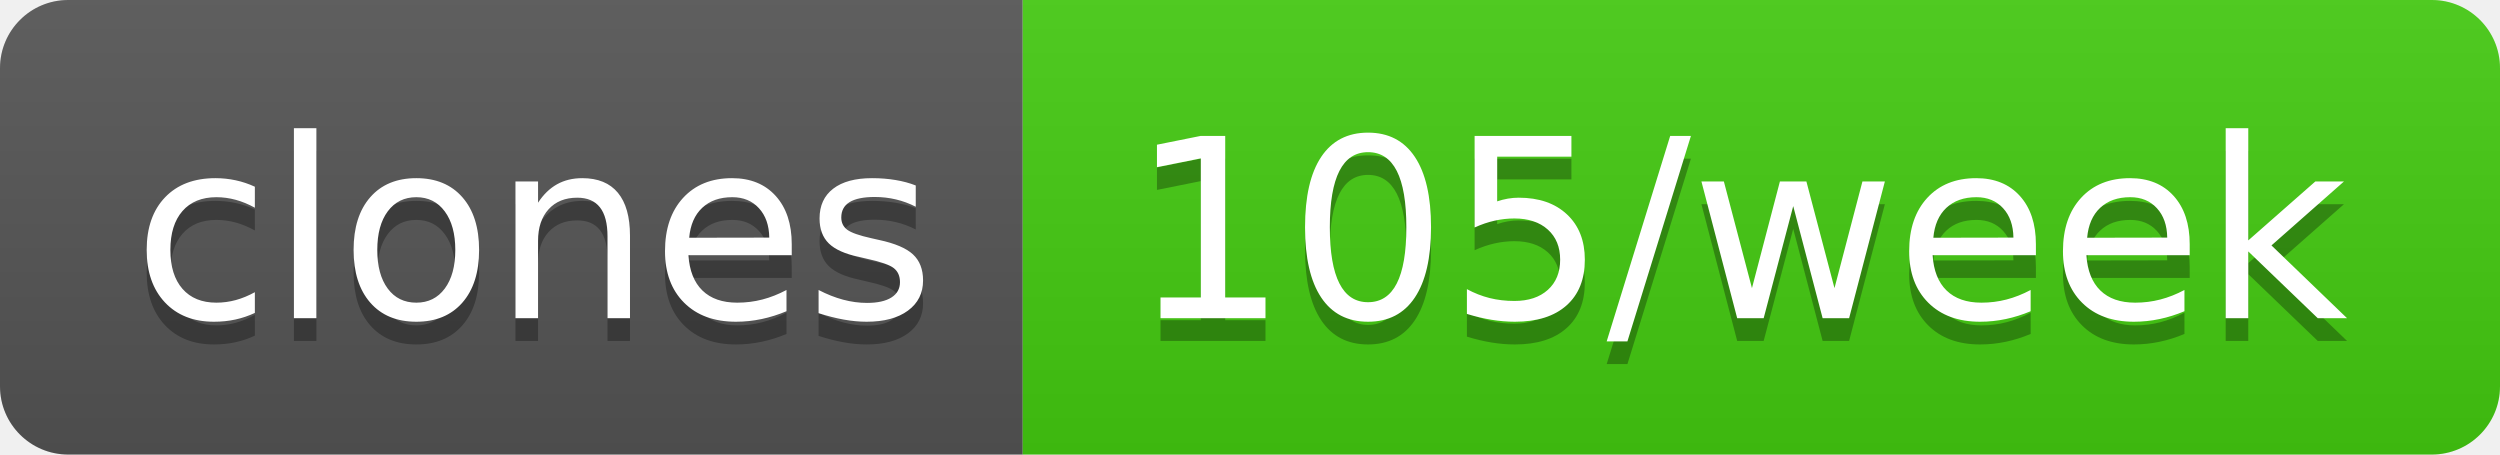
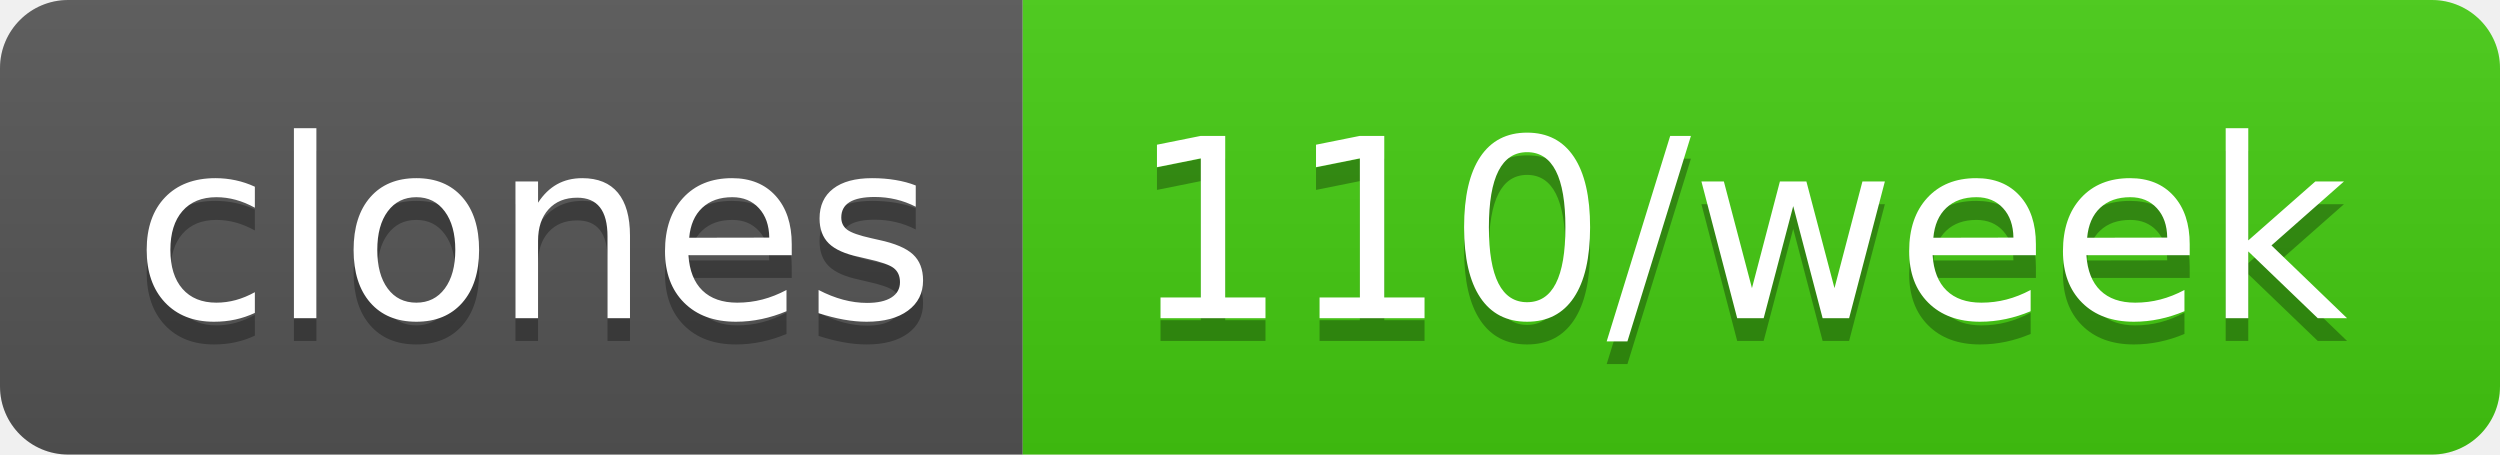
- <svg xmlns="http://www.w3.org/2000/svg" width="110" height="20" role="img" aria-label="clones: 105/week">
+ <svg xmlns="http://www.w3.org/2000/svg" width="110" height="20" role="img" aria-label="clones: 110/week">
  <linearGradient id="s" x2="0" y2="100%">
    <stop offset="0" stop-color="#bbb" stop-opacity=".1" />
    <stop offset="1" stop-opacity=".1" />
  </linearGradient>
  <clipPath id="r">
    <rect width="110" height="20" rx="3" fill="#fff" />
  </clipPath>
  <g clip-path="url(#r)">
    <rect width="45" height="20" fill="#555" />
    <rect x="45" width="65" height="20" fill="#4c1" />
    <rect width="110" height="20" fill="url(#s)" />
  </g>
  <g fill="#fff" text-anchor="middle" font-family="Verdana,Geneva,DejaVu Sans,sans-serif" text-rendering="geometricPrecision" font-size="110">
    <text aria-hidden="true" x="235" y="150" fill="#010101" fill-opacity=".3" transform="scale(.1)" textLength="350">clones</text>
    <text x="235" y="140" transform="scale(.1)" fill="#fff" textLength="350">clones</text>
-     <text aria-hidden="true" x="765" y="150" fill="#010101" fill-opacity=".3" transform="scale(.1)" textLength="550">105/week</text>
-     <text x="765" y="140" transform="scale(.1)" fill="#fff" textLength="550">105/week</text>
+     <text aria-hidden="true" x="765" y="150" fill="#010101" fill-opacity=".3" transform="scale(.1)" textLength="550">110/week</text>
+     <text x="765" y="140" transform="scale(.1)" fill="#fff" textLength="550">110/week</text>
  </g>
</svg>
